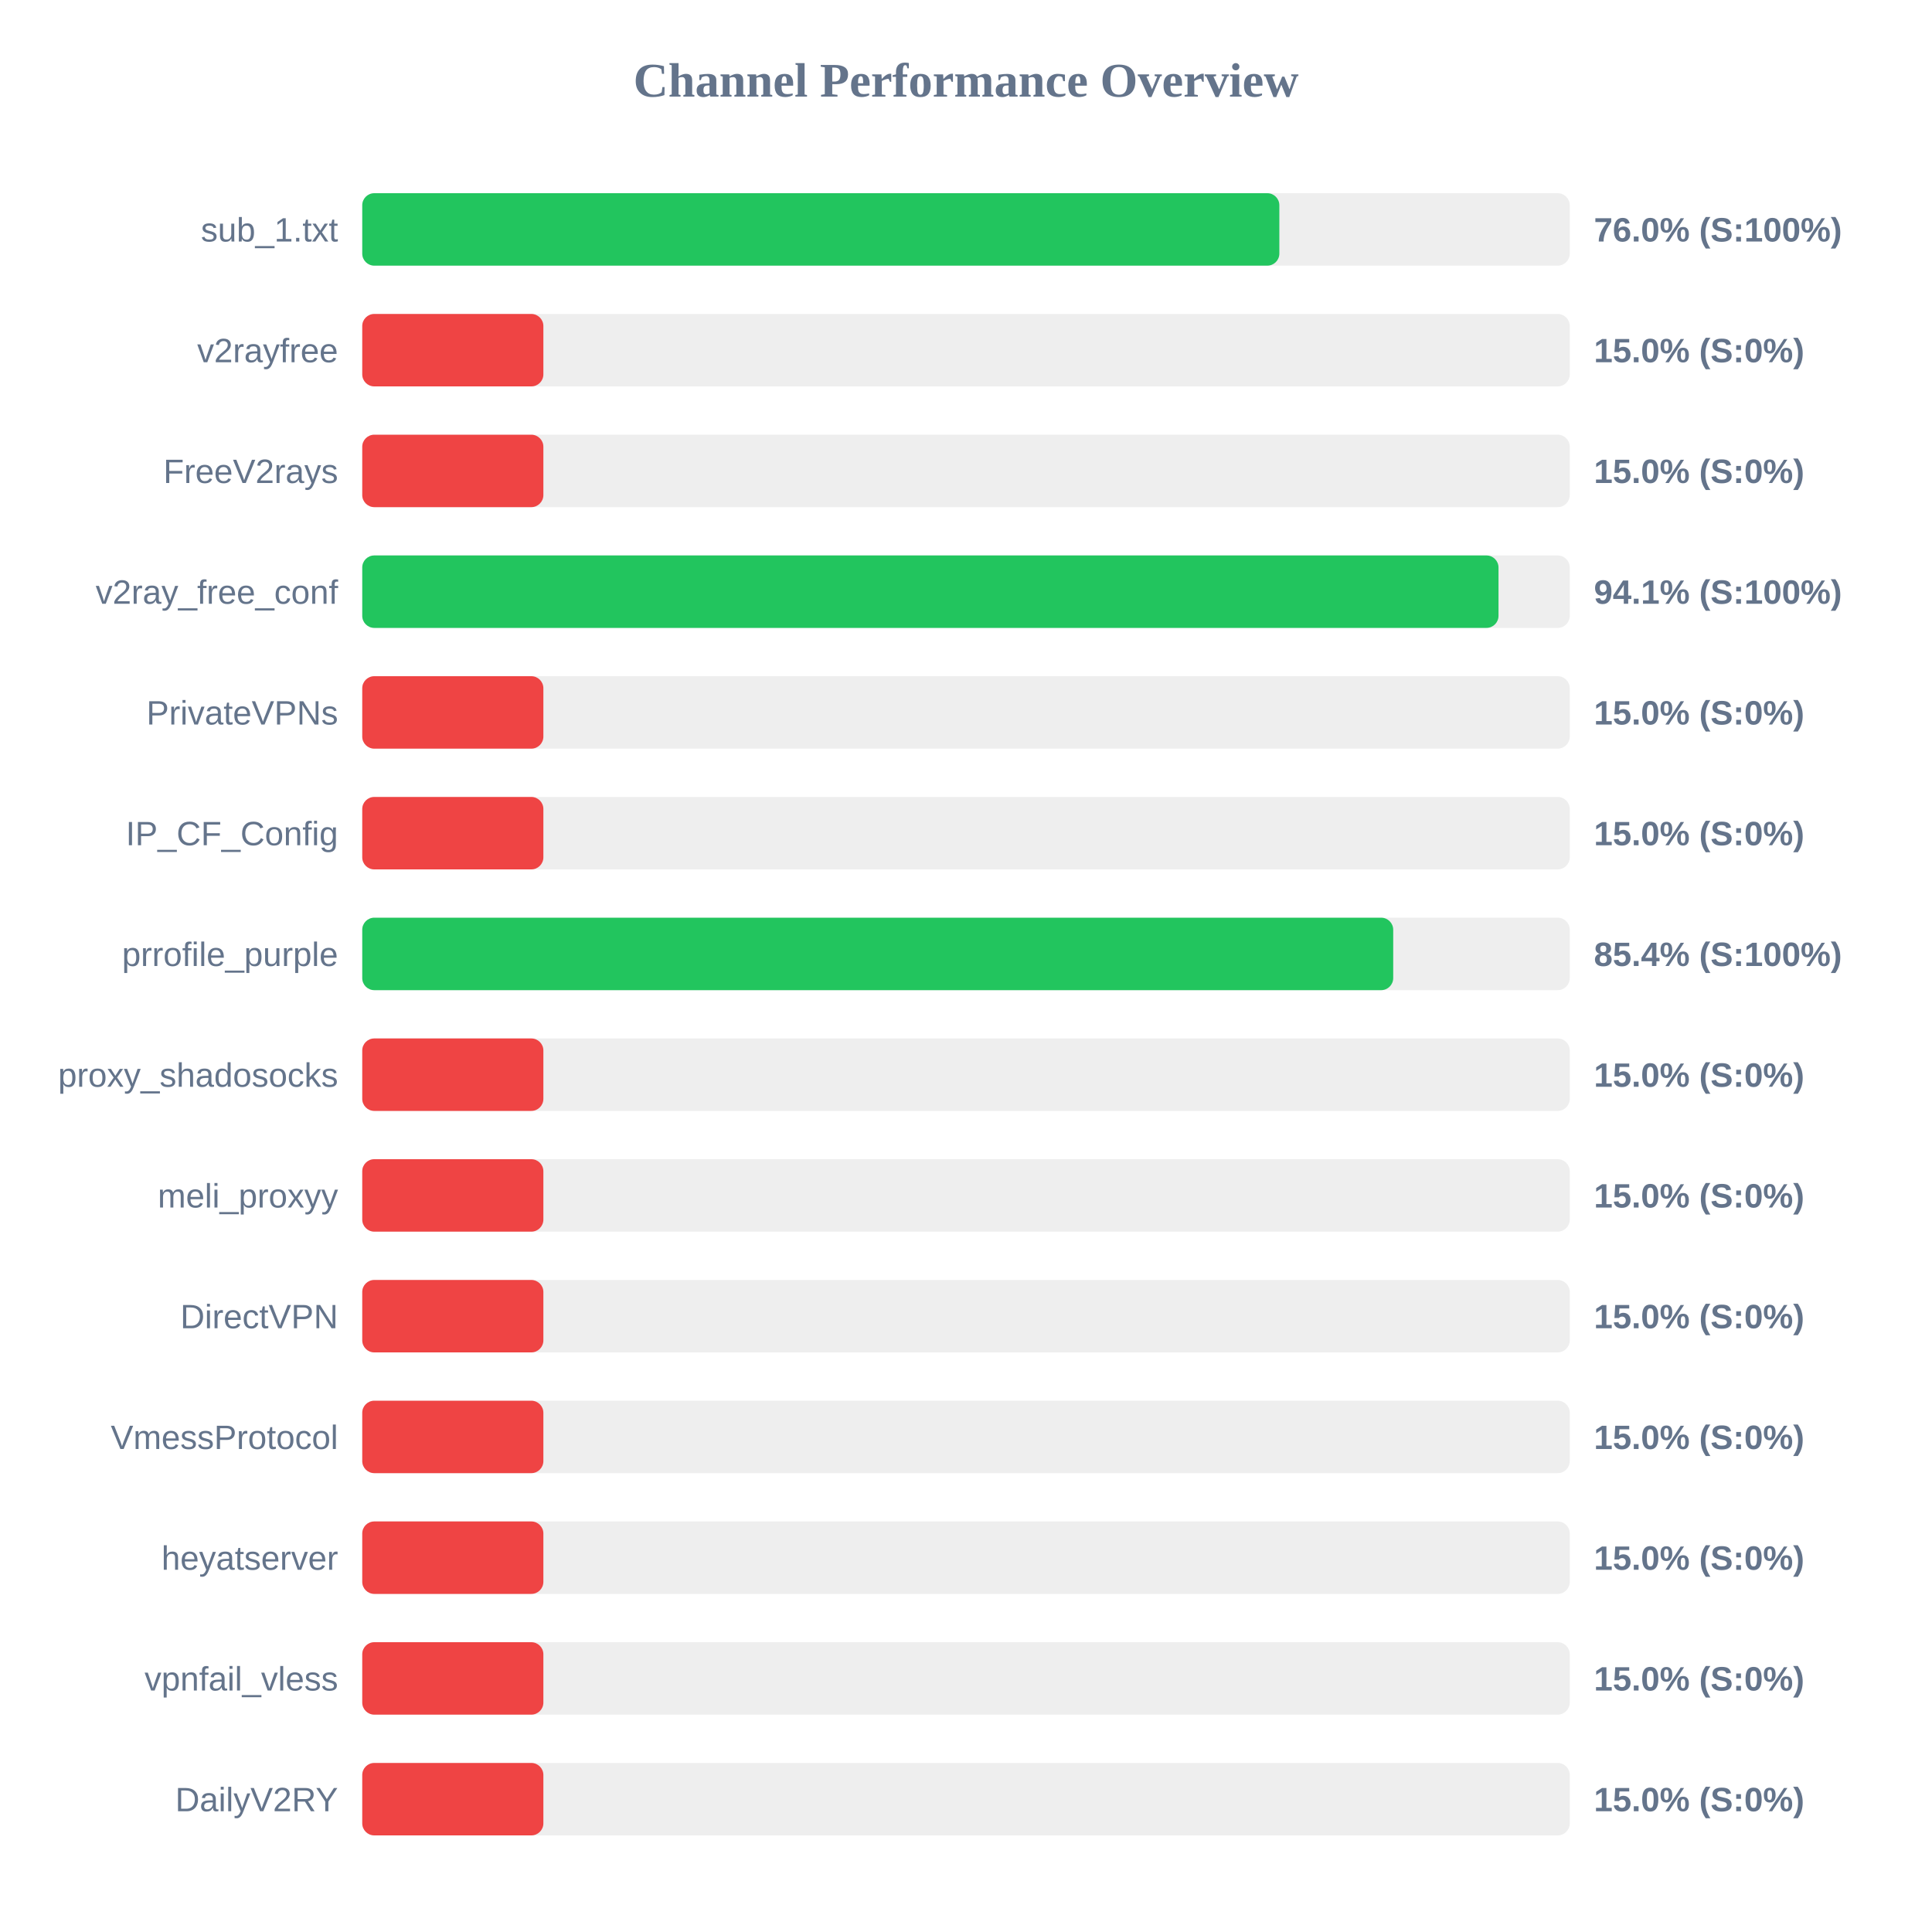
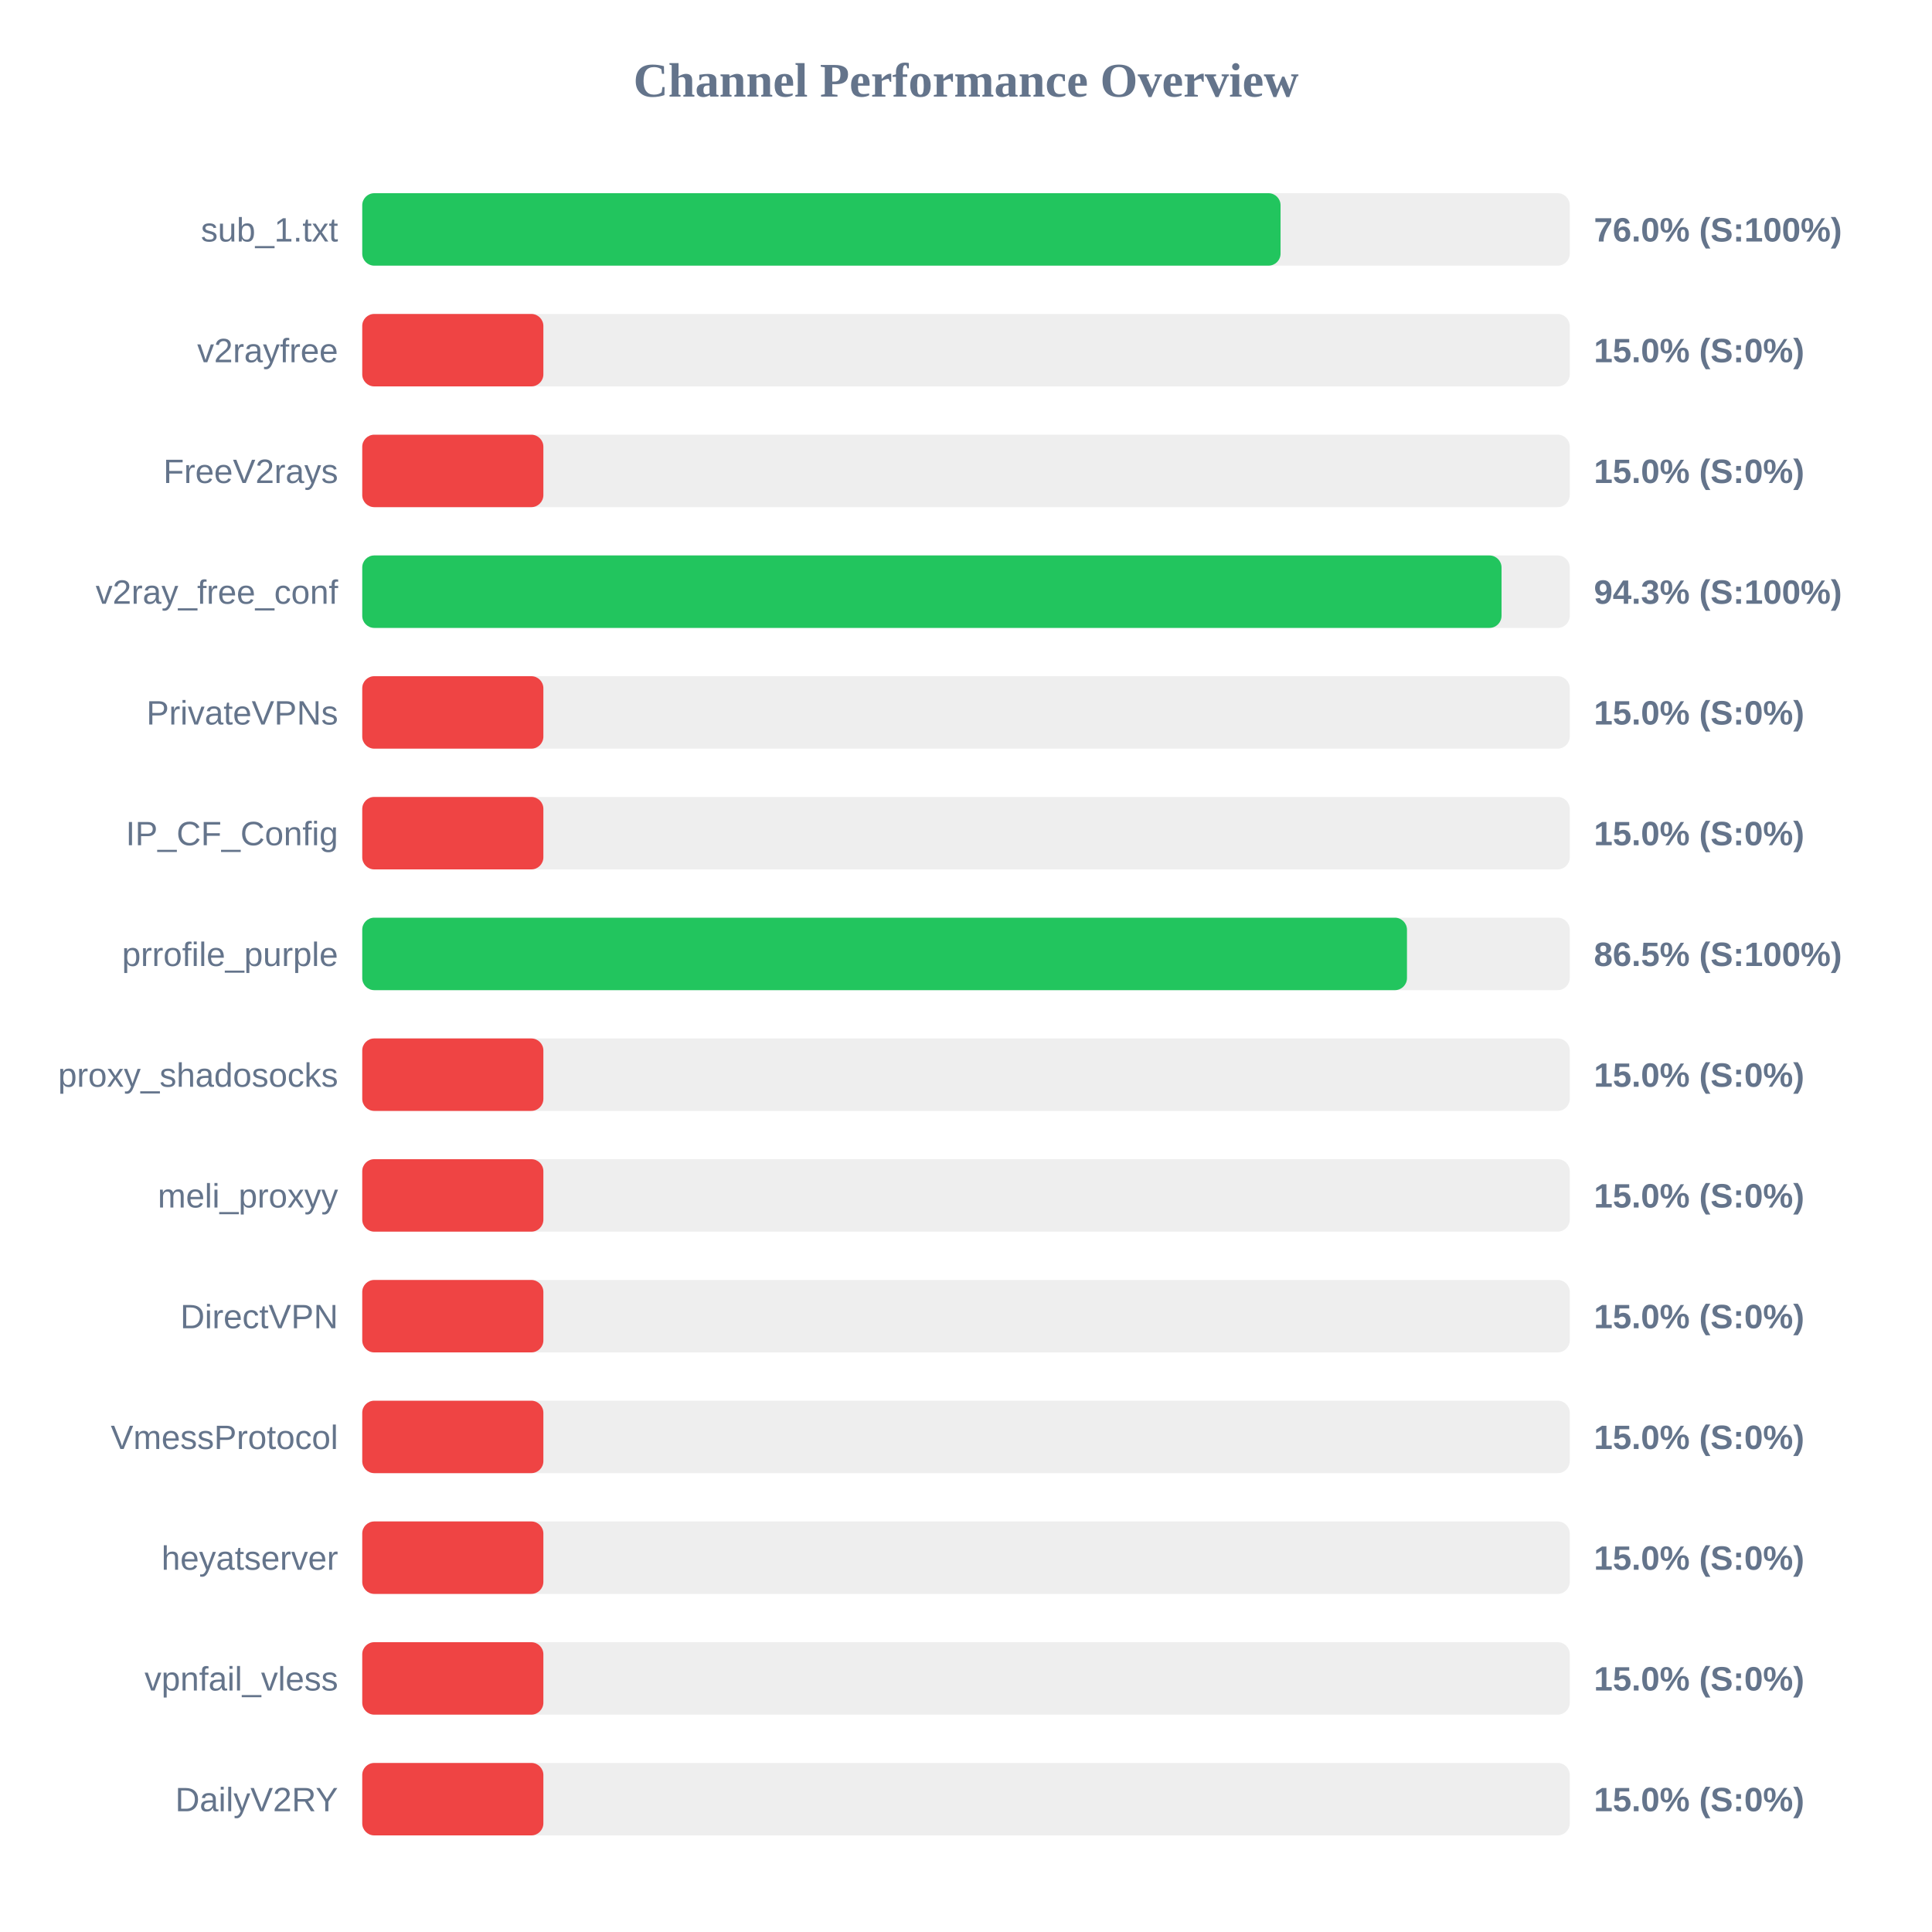
<svg xmlns="http://www.w3.org/2000/svg" width="800" height="800" version="1.1">
  <style>
        .row { font: 14px Arial; fill: #64748b; }
        .score { font: bold 14px Arial; fill: #64748b; }
    </style>
  <text x="400" y="40" text-anchor="middle" font-size="20px" font-weight="bold" fill="#64748b">Channel Performance Overview</text>
  <rect x="150" y="80" width="500" height="30" fill="#eee" rx="5" />
-   <rect x="150" y="80" width="379.75" height="30" fill="#22c55e" rx="5" />
+   <rect x="150" y="80" width="380.25" height="30" fill="#22c55e" rx="5" />
  <text x="140" y="100" text-anchor="end" class="row">sub_1.txt</text>
  <text x="660" y="100" text-anchor="start" class="score">76.0% (S:100%)</text>
  <rect x="150" y="130" width="500" height="30" fill="#eee" rx="5" />
  <rect x="150" y="130" width="75.0" height="30" fill="#ef4444" rx="5" />
  <text x="140" y="150" text-anchor="end" class="row">v2rayfree</text>
  <text x="660" y="150" text-anchor="start" class="score">15.0% (S:0%)</text>
  <rect x="150" y="180" width="500" height="30" fill="#eee" rx="5" />
  <rect x="150" y="180" width="75.0" height="30" fill="#ef4444" rx="5" />
  <text x="140" y="200" text-anchor="end" class="row">FreeV2rays</text>
  <text x="660" y="200" text-anchor="start" class="score">15.0% (S:0%)</text>
  <rect x="150" y="230" width="500" height="30" fill="#eee" rx="5" />
-   <rect x="150" y="230" width="470.5" height="30" fill="#22c55e" rx="5" />
+   <rect x="150" y="230" width="471.75" height="30" fill="#22c55e" rx="5" />
  <text x="140" y="250" text-anchor="end" class="row">v2ray_free_conf</text>
-   <text x="660" y="250" text-anchor="start" class="score">94.1% (S:100%)</text>
+   <text x="660" y="250" text-anchor="start" class="score">94.3% (S:100%)</text>
  <rect x="150" y="280" width="500" height="30" fill="#eee" rx="5" />
  <rect x="150" y="280" width="75.0" height="30" fill="#ef4444" rx="5" />
  <text x="140" y="300" text-anchor="end" class="row">PrivateVPNs</text>
  <text x="660" y="300" text-anchor="start" class="score">15.0% (S:0%)</text>
  <rect x="150" y="330" width="500" height="30" fill="#eee" rx="5" />
  <rect x="150" y="330" width="75.0" height="30" fill="#ef4444" rx="5" />
  <text x="140" y="350" text-anchor="end" class="row">IP_CF_Config</text>
  <text x="660" y="350" text-anchor="start" class="score">15.0% (S:0%)</text>
  <rect x="150" y="380" width="500" height="30" fill="#eee" rx="5" />
-   <rect x="150" y="380" width="426.9" height="30" fill="#22c55e" rx="5" />
+   <rect x="150" y="380" width="432.6" height="30" fill="#22c55e" rx="5" />
  <text x="140" y="400" text-anchor="end" class="row">prrofile_purple</text>
-   <text x="660" y="400" text-anchor="start" class="score">85.4% (S:100%)</text>
+   <text x="660" y="400" text-anchor="start" class="score">86.5% (S:100%)</text>
  <rect x="150" y="430" width="500" height="30" fill="#eee" rx="5" />
  <rect x="150" y="430" width="75.0" height="30" fill="#ef4444" rx="5" />
  <text x="140" y="450" text-anchor="end" class="row">proxy_shadosocks</text>
  <text x="660" y="450" text-anchor="start" class="score">15.0% (S:0%)</text>
  <rect x="150" y="480" width="500" height="30" fill="#eee" rx="5" />
  <rect x="150" y="480" width="75.0" height="30" fill="#ef4444" rx="5" />
  <text x="140" y="500" text-anchor="end" class="row">meli_proxyy</text>
  <text x="660" y="500" text-anchor="start" class="score">15.0% (S:0%)</text>
  <rect x="150" y="530" width="500" height="30" fill="#eee" rx="5" />
  <rect x="150" y="530" width="75.0" height="30" fill="#ef4444" rx="5" />
  <text x="140" y="550" text-anchor="end" class="row">DirectVPN</text>
  <text x="660" y="550" text-anchor="start" class="score">15.0% (S:0%)</text>
  <rect x="150" y="580" width="500" height="30" fill="#eee" rx="5" />
  <rect x="150" y="580" width="75.0" height="30" fill="#ef4444" rx="5" />
  <text x="140" y="600" text-anchor="end" class="row">VmessProtocol</text>
  <text x="660" y="600" text-anchor="start" class="score">15.0% (S:0%)</text>
  <rect x="150" y="630" width="500" height="30" fill="#eee" rx="5" />
  <rect x="150" y="630" width="75.0" height="30" fill="#ef4444" rx="5" />
  <text x="140" y="650" text-anchor="end" class="row">heyatserver</text>
  <text x="660" y="650" text-anchor="start" class="score">15.0% (S:0%)</text>
  <rect x="150" y="680" width="500" height="30" fill="#eee" rx="5" />
  <rect x="150" y="680" width="75.0" height="30" fill="#ef4444" rx="5" />
  <text x="140" y="700" text-anchor="end" class="row">vpnfail_vless</text>
  <text x="660" y="700" text-anchor="start" class="score">15.0% (S:0%)</text>
  <rect x="150" y="730" width="500" height="30" fill="#eee" rx="5" />
  <rect x="150" y="730" width="75.0" height="30" fill="#ef4444" rx="5" />
  <text x="140" y="750" text-anchor="end" class="row">DailyV2RY</text>
  <text x="660" y="750" text-anchor="start" class="score">15.0% (S:0%)</text>
</svg>
